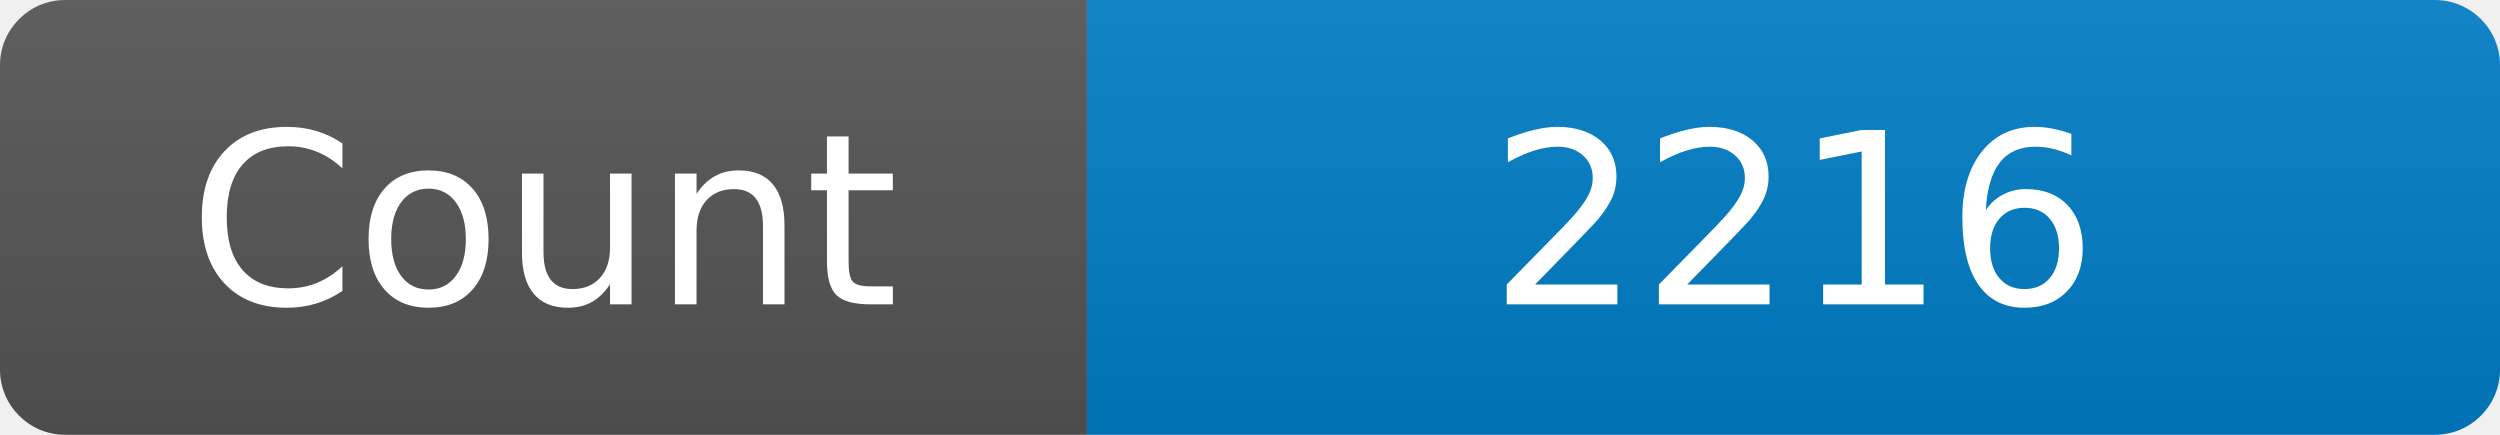
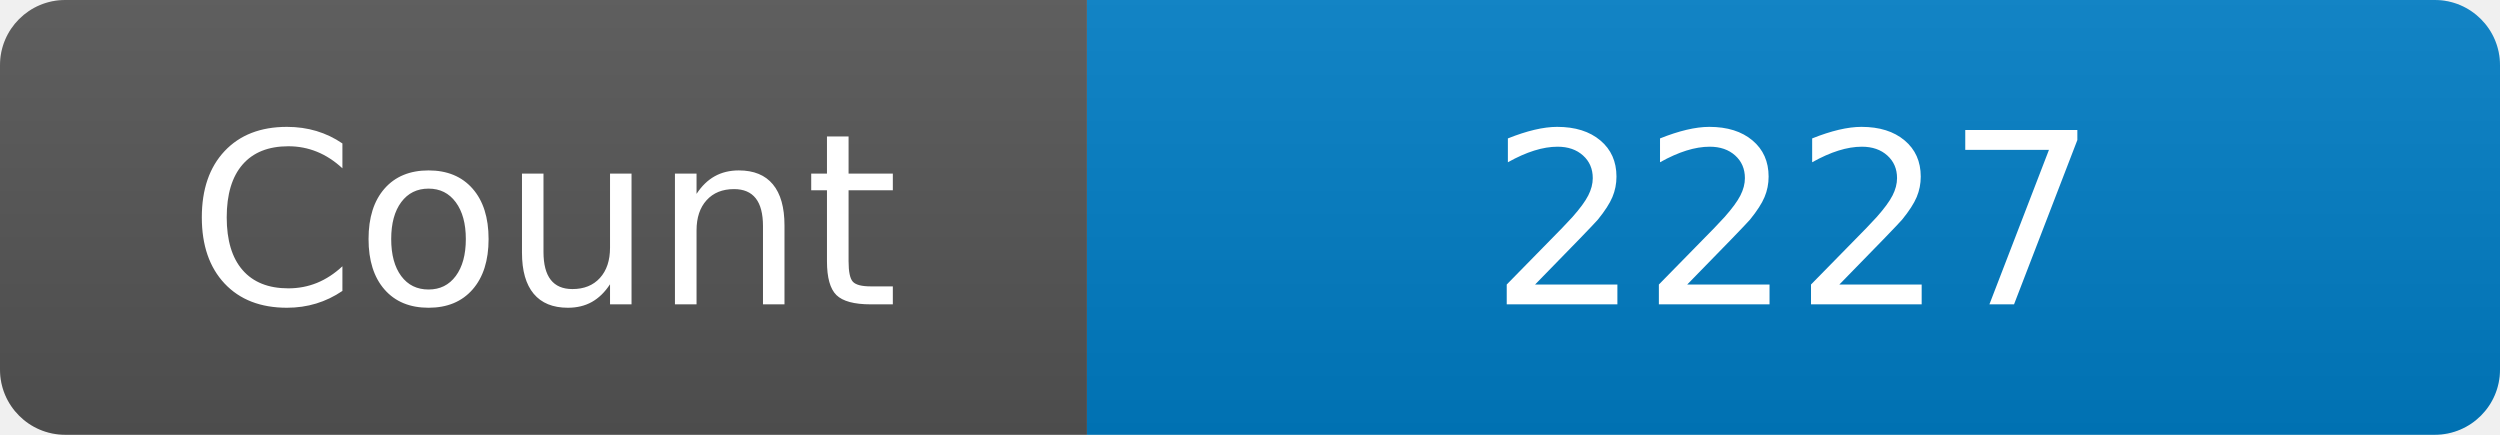
<svg xmlns="http://www.w3.org/2000/svg" width="115" height="20" role="img" aria-label="Maintained?: yes">
  <linearGradient id="s" x2="0" y2="100%">
    <stop offset="0" stop-color="#bbb" stop-opacity=".1" />
    <stop offset="1" stop-opacity=".1" />
  </linearGradient>
  <clipPath id="r">
    <rect width="115" height="20" rx="3" fill="#fff" />
  </clipPath>
  <g clip-path="url(#r)">
    <rect width="50" height="20" fill="#555" />
    <rect x="50" width="160" height="20" fill="#007ec6" />
    <rect width="115" height="20" fill="url(#s)" />
  </g>
  <g fill="#fff" text-anchor="middle" font-family="Verdana,Geneva,DejaVu Sans,sans-serif" font-size="110">
    <text x="250" y="140" transform="scale(.1)" fill="#fff">Count</text>
-     <text x="825" y="140" transform="scale(.1)" fill="#fff">2216</text>
+     <text x="825" y="140" transform="scale(.1)" fill="#fff">2227</text>
  </g>
</svg>
